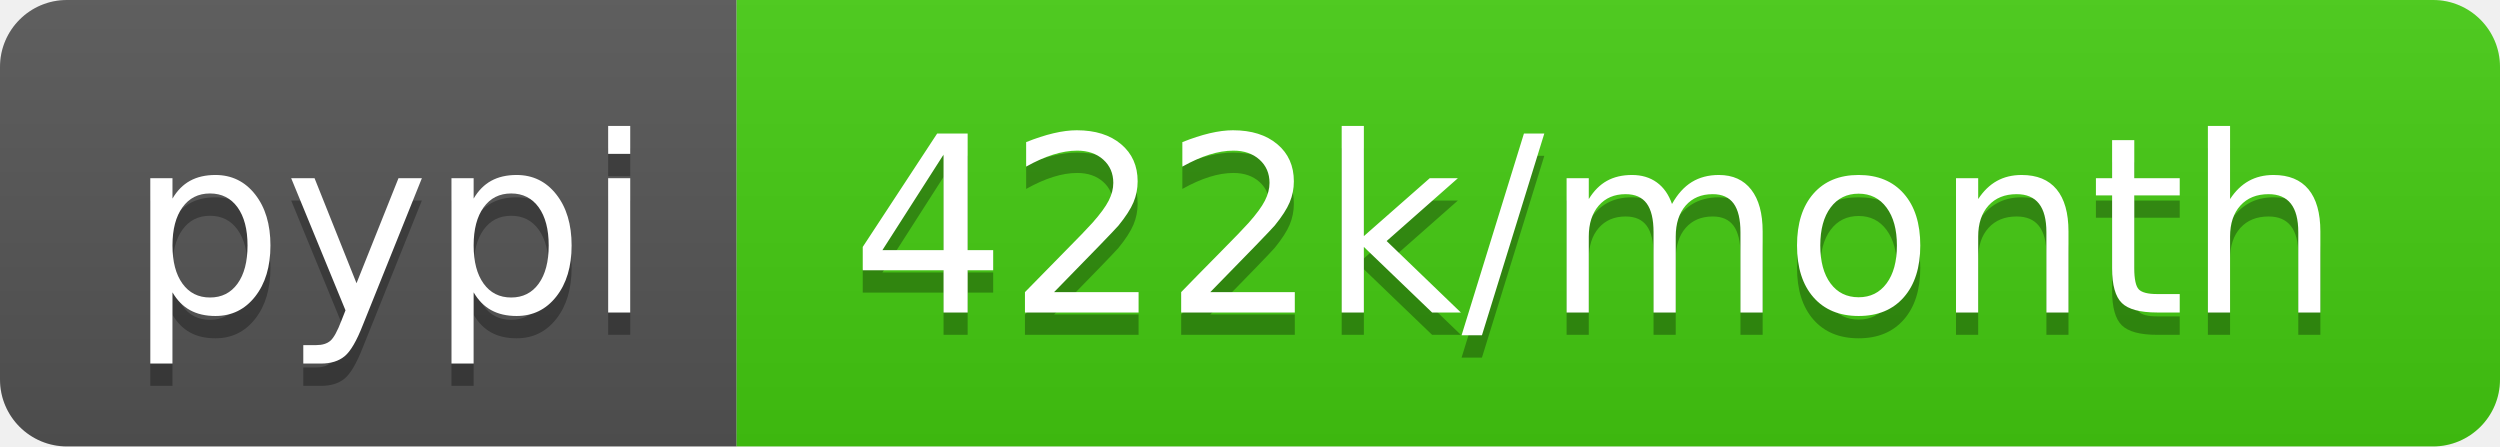
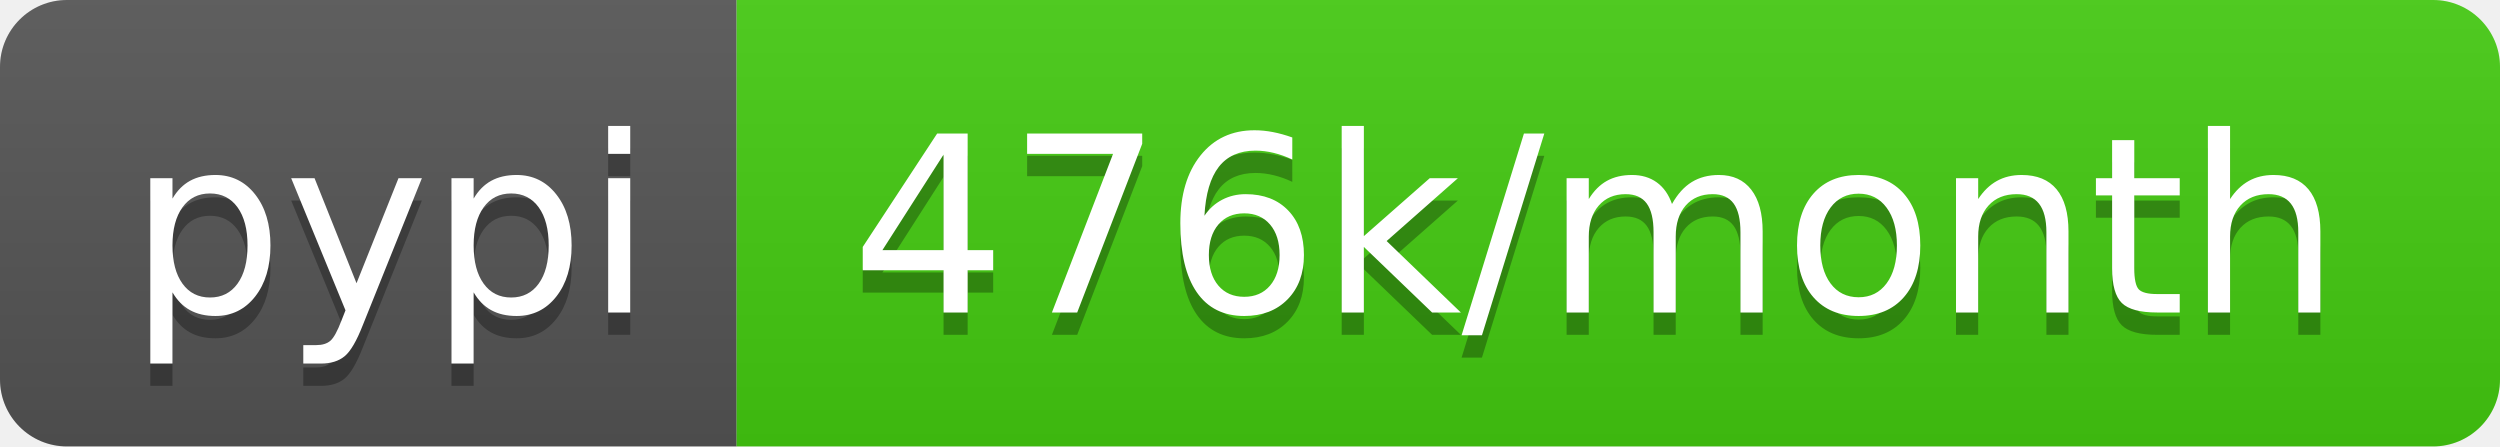
- <svg xmlns="http://www.w3.org/2000/svg" width="112" height="20" role="img" aria-label="pypi: 422k/month">
+ <svg xmlns="http://www.w3.org/2000/svg" width="112" height="20" role="img" aria-label="pypi: 476k/month">
  <linearGradient id="s" x2="0" y2="100%">
    <stop offset="0" stop-color="#bbb" stop-opacity=".1" />
    <stop offset="1" stop-opacity=".1" />
  </linearGradient>
  <clipPath id="r">
    <rect width="112" height="20" rx="3" fill="#fff" />
  </clipPath>
  <g clip-path="url(#r)">
    <rect width="33" height="20" fill="#555" />
    <rect x="33" width="79" height="20" fill="#4c1" />
    <rect width="112" height="20" fill="url(#s)" />
  </g>
  <g fill="#fff" text-anchor="middle" font-family="Verdana,Geneva,DejaVu Sans,sans-serif" text-rendering="geometricPrecision" font-size="110">
    <text aria-hidden="true" x="175" y="150" fill="#010101" fill-opacity=".3" transform="scale(.1)" textLength="230">pypi</text>
    <text x="175" y="140" transform="scale(.1)" fill="#fff" textLength="230">pypi</text>
-     <text aria-hidden="true" x="715" y="150" fill="#010101" fill-opacity=".3" transform="scale(.1)" textLength="690">422k/month</text>
-     <text x="715" y="140" transform="scale(.1)" fill="#fff" textLength="690">422k/month</text>
+     <text aria-hidden="true" x="715" y="150" fill="#010101" fill-opacity=".3" transform="scale(.1)" textLength="690">476k/month</text>
+     <text x="715" y="140" transform="scale(.1)" fill="#fff" textLength="690">476k/month</text>
  </g>
</svg>
